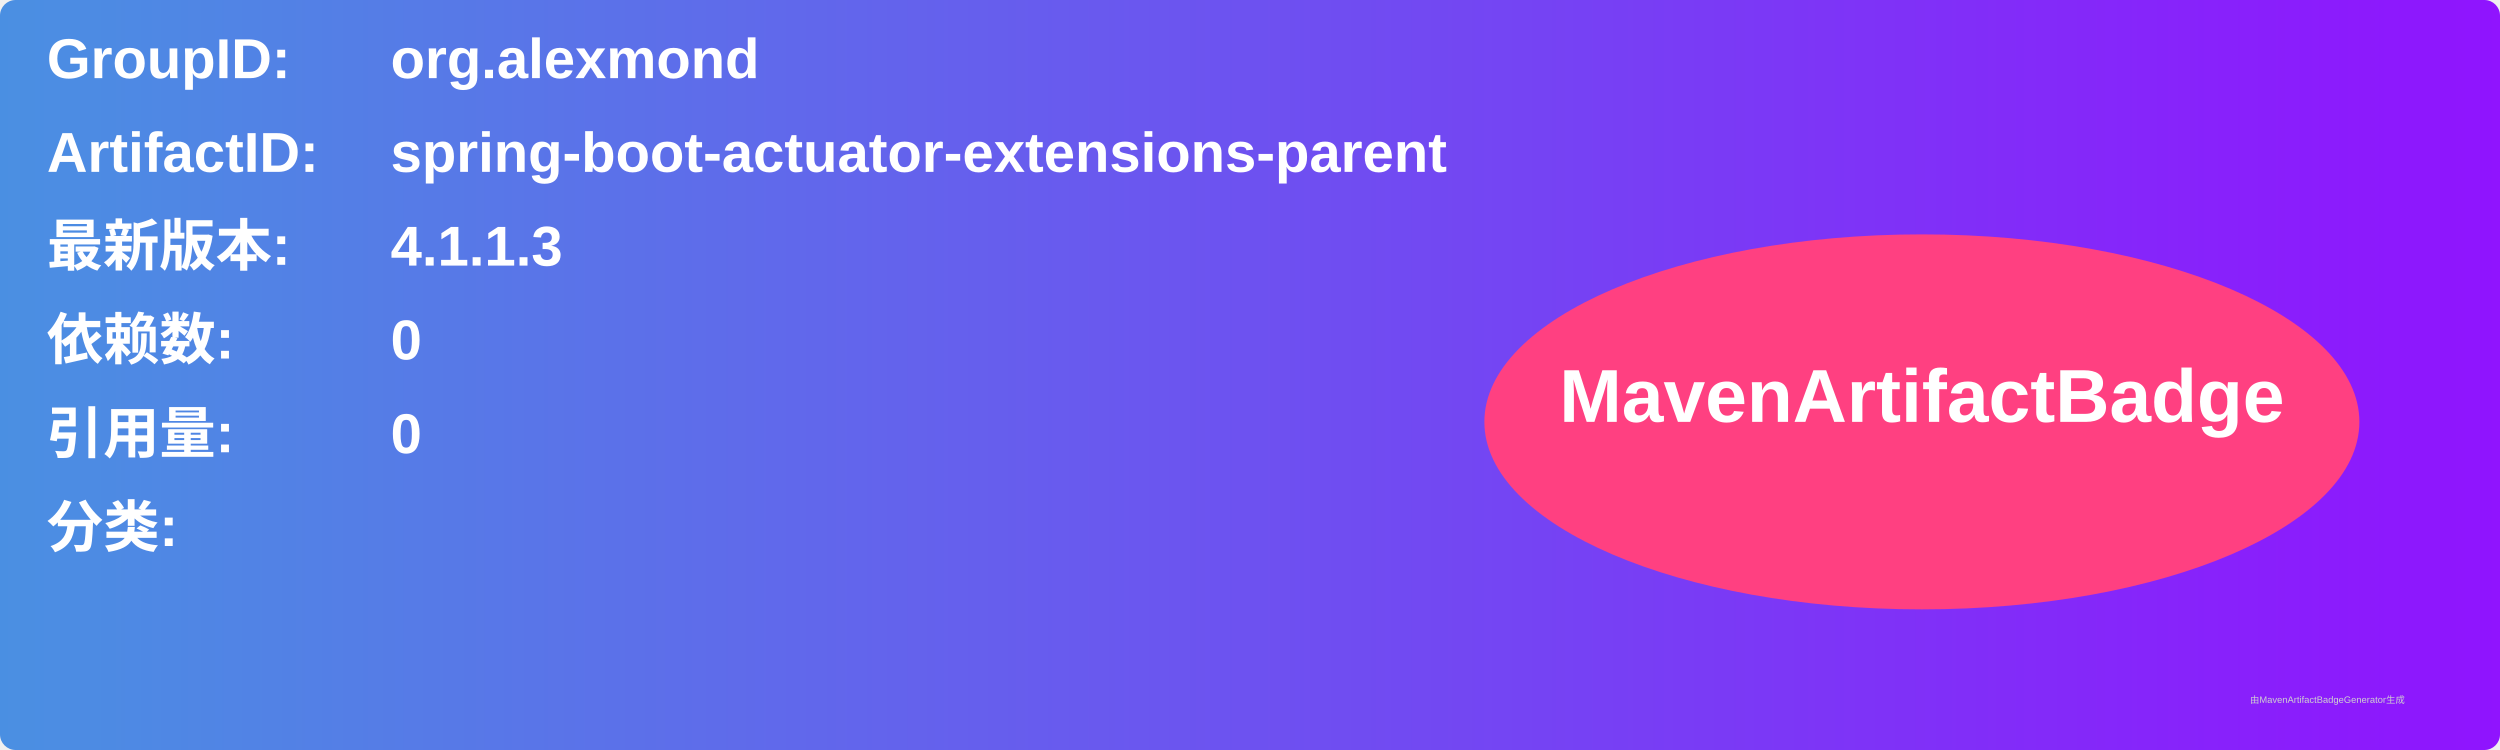
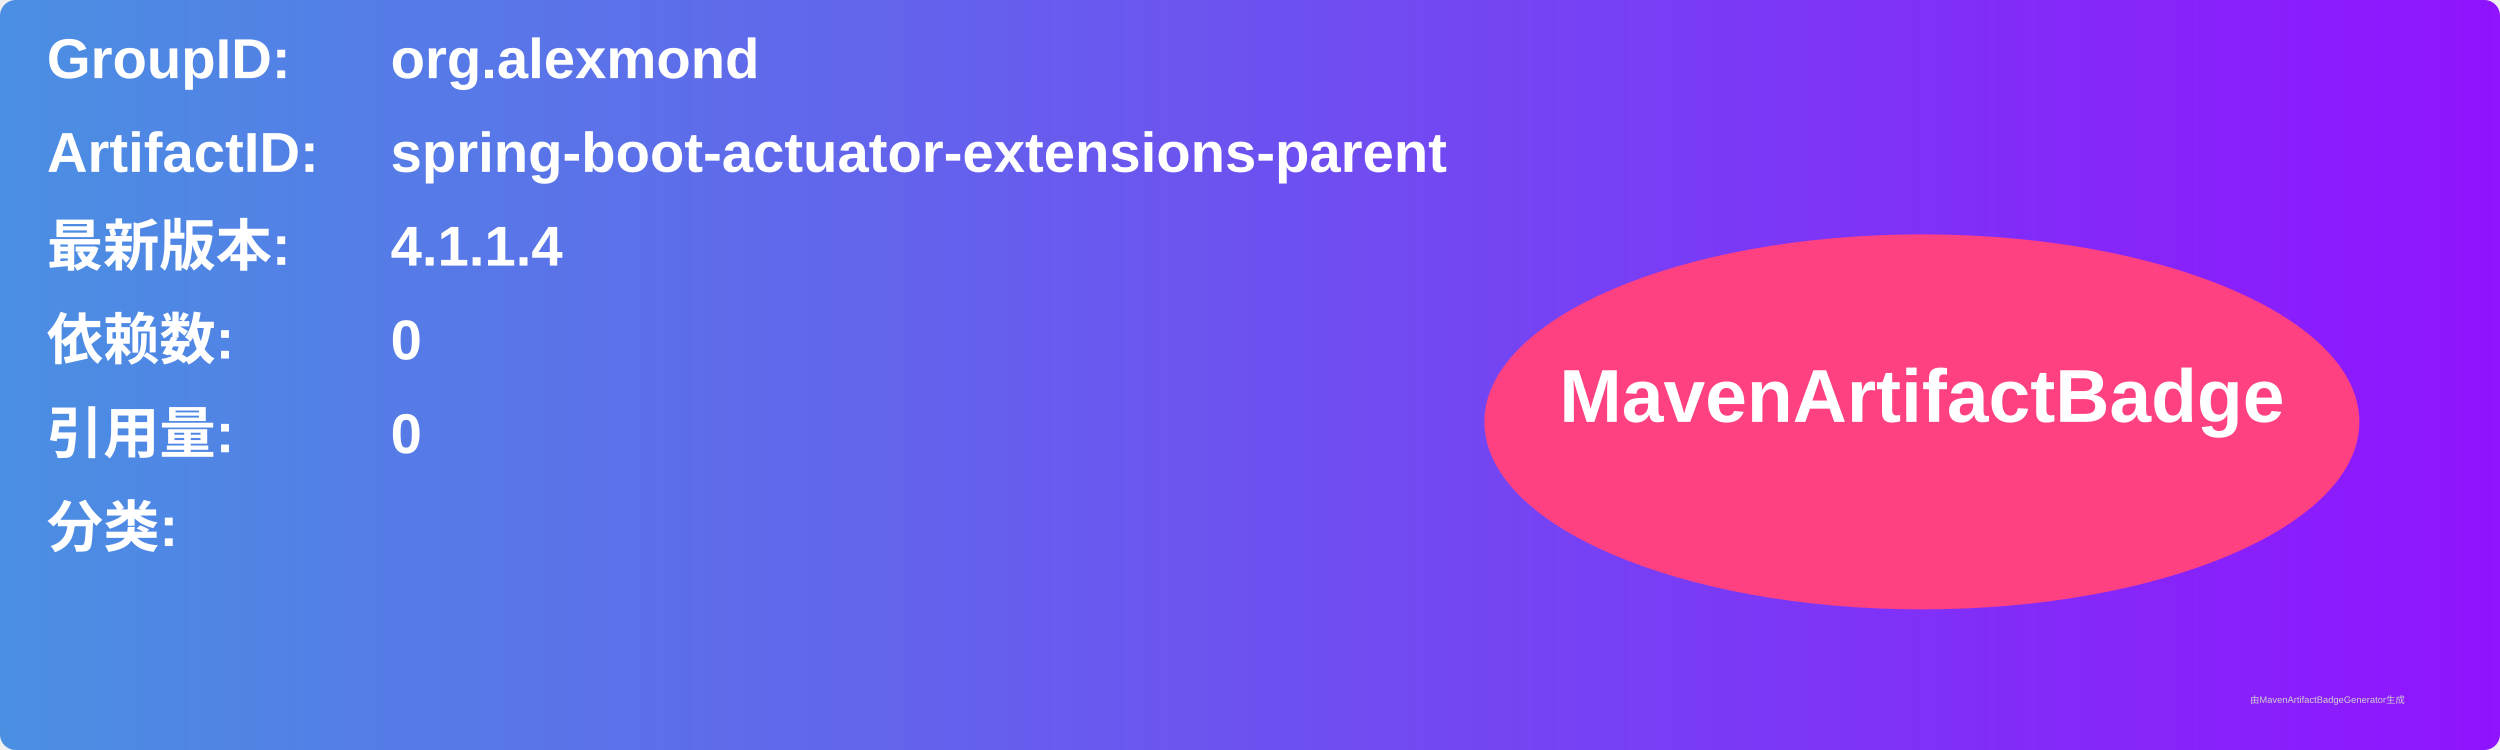
<svg xmlns="http://www.w3.org/2000/svg" width="800" height="240" viewBox="0 0 800 240">
  <linearGradient id="grad" x1="0%" y1="0%" x2="100%" y2="0%">
    <stop offset="0%" stop-color="#4a90e2" />
    <stop offset="100%" stop-color="#9013fe" />
  </linearGradient>
  <rect width="100%" height="100%" rx="5" ry="5" fill="url(#grad)" />
  <g transform="translate(15, 15)">
    <text x="0" y="10" font-family="Arial" font-size="18" fill="white" font-weight="bold" width="260">GroupID:</text>
    <text x="110" y="10" font-family="Arial" font-size="18" fill="white" font-weight="bold" width="460">org.alexmond</text>
    <text x="0" y="40" font-family="Arial" font-size="18" fill="white" font-weight="bold" width="260">ArtifactID:</text>
    <text x="110" y="40" font-family="Arial" font-size="18" fill="white" font-weight="bold" width="460">spring-boot-actuator-extensions-parent</text>
    <text x="0" y="70" font-family="Arial" font-size="18" fill="white" font-weight="bold">最新版本:</text>
    <text x="110" y="70" font-family="Arial" font-size="18" fill="white" font-weight="bold">
-       <tspan font-weight="bold">4.1.1.3</tspan>
+       <tspan font-weight="bold">4.1.1.4</tspan>
    </text>
    <text x="0" y="100" font-family="Arial" font-size="18" fill="white" font-weight="bold">依赖数: </text>
    <text x="110" y="100" font-family="Arial" font-size="18" fill="white">
      <tspan font-weight="bold">0</tspan>
    </text>
    <text x="0" y="130" font-family="Arial" font-size="18" fill="white" font-weight="bold">引用量: </text>
    <text x="110" y="130" font-family="Arial" font-size="18" fill="white">
      <tspan font-weight="bold">0</tspan>
    </text>
    <text x="0" y="160" font-family="Arial" font-size="18" fill="white" font-weight="bold">分类:</text>
    <text x="10" y="190" font-family="Arial" font-size="10" fill="white">
      <tspan font-weight="bold" />
    </text>
    <ellipse cx="600" cy="120" rx="140" ry="60" fill="#ff4081" />
    <text x="600" y="120" text-anchor="middle" font-family="Arial" font-size="24" fill="white" font-weight="bold">MavenArtifactBadge</text>
  </g>
  <text x="720" y="225" font-family="Arial" font-size="3" fill="#d0d0d0">由MavenArtifactBadgeGenerator生成</text>
</svg>
